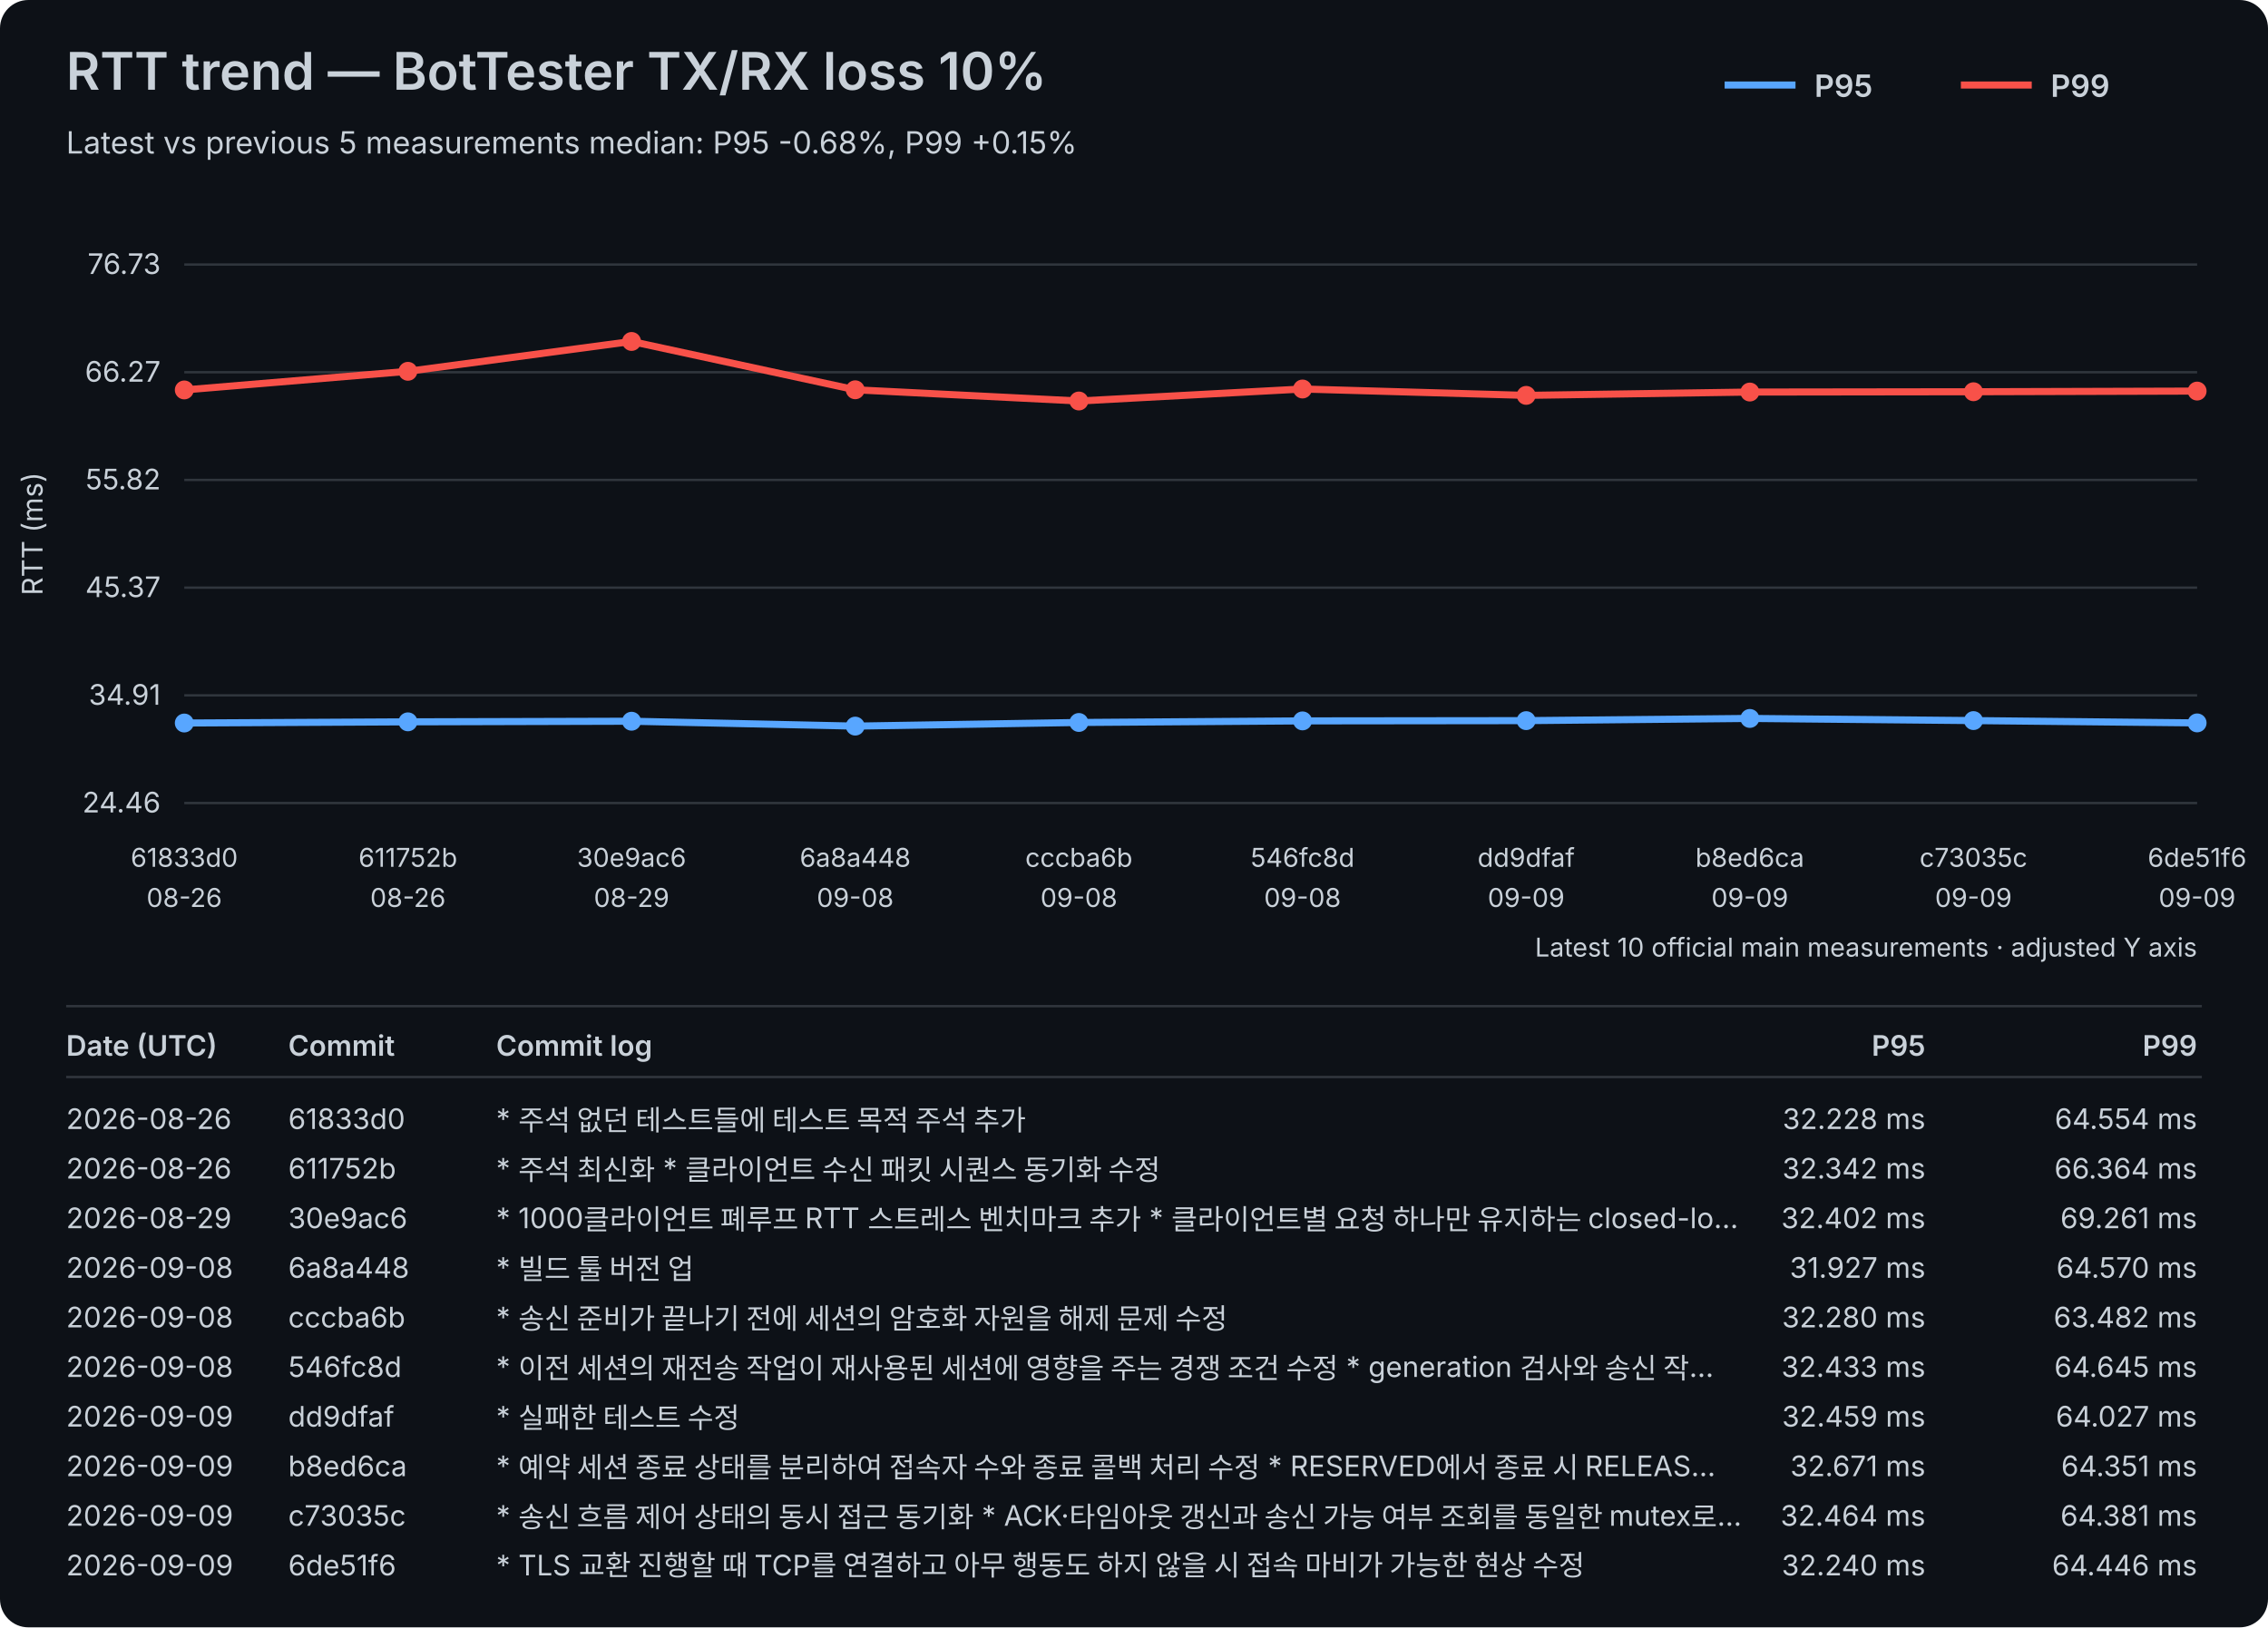
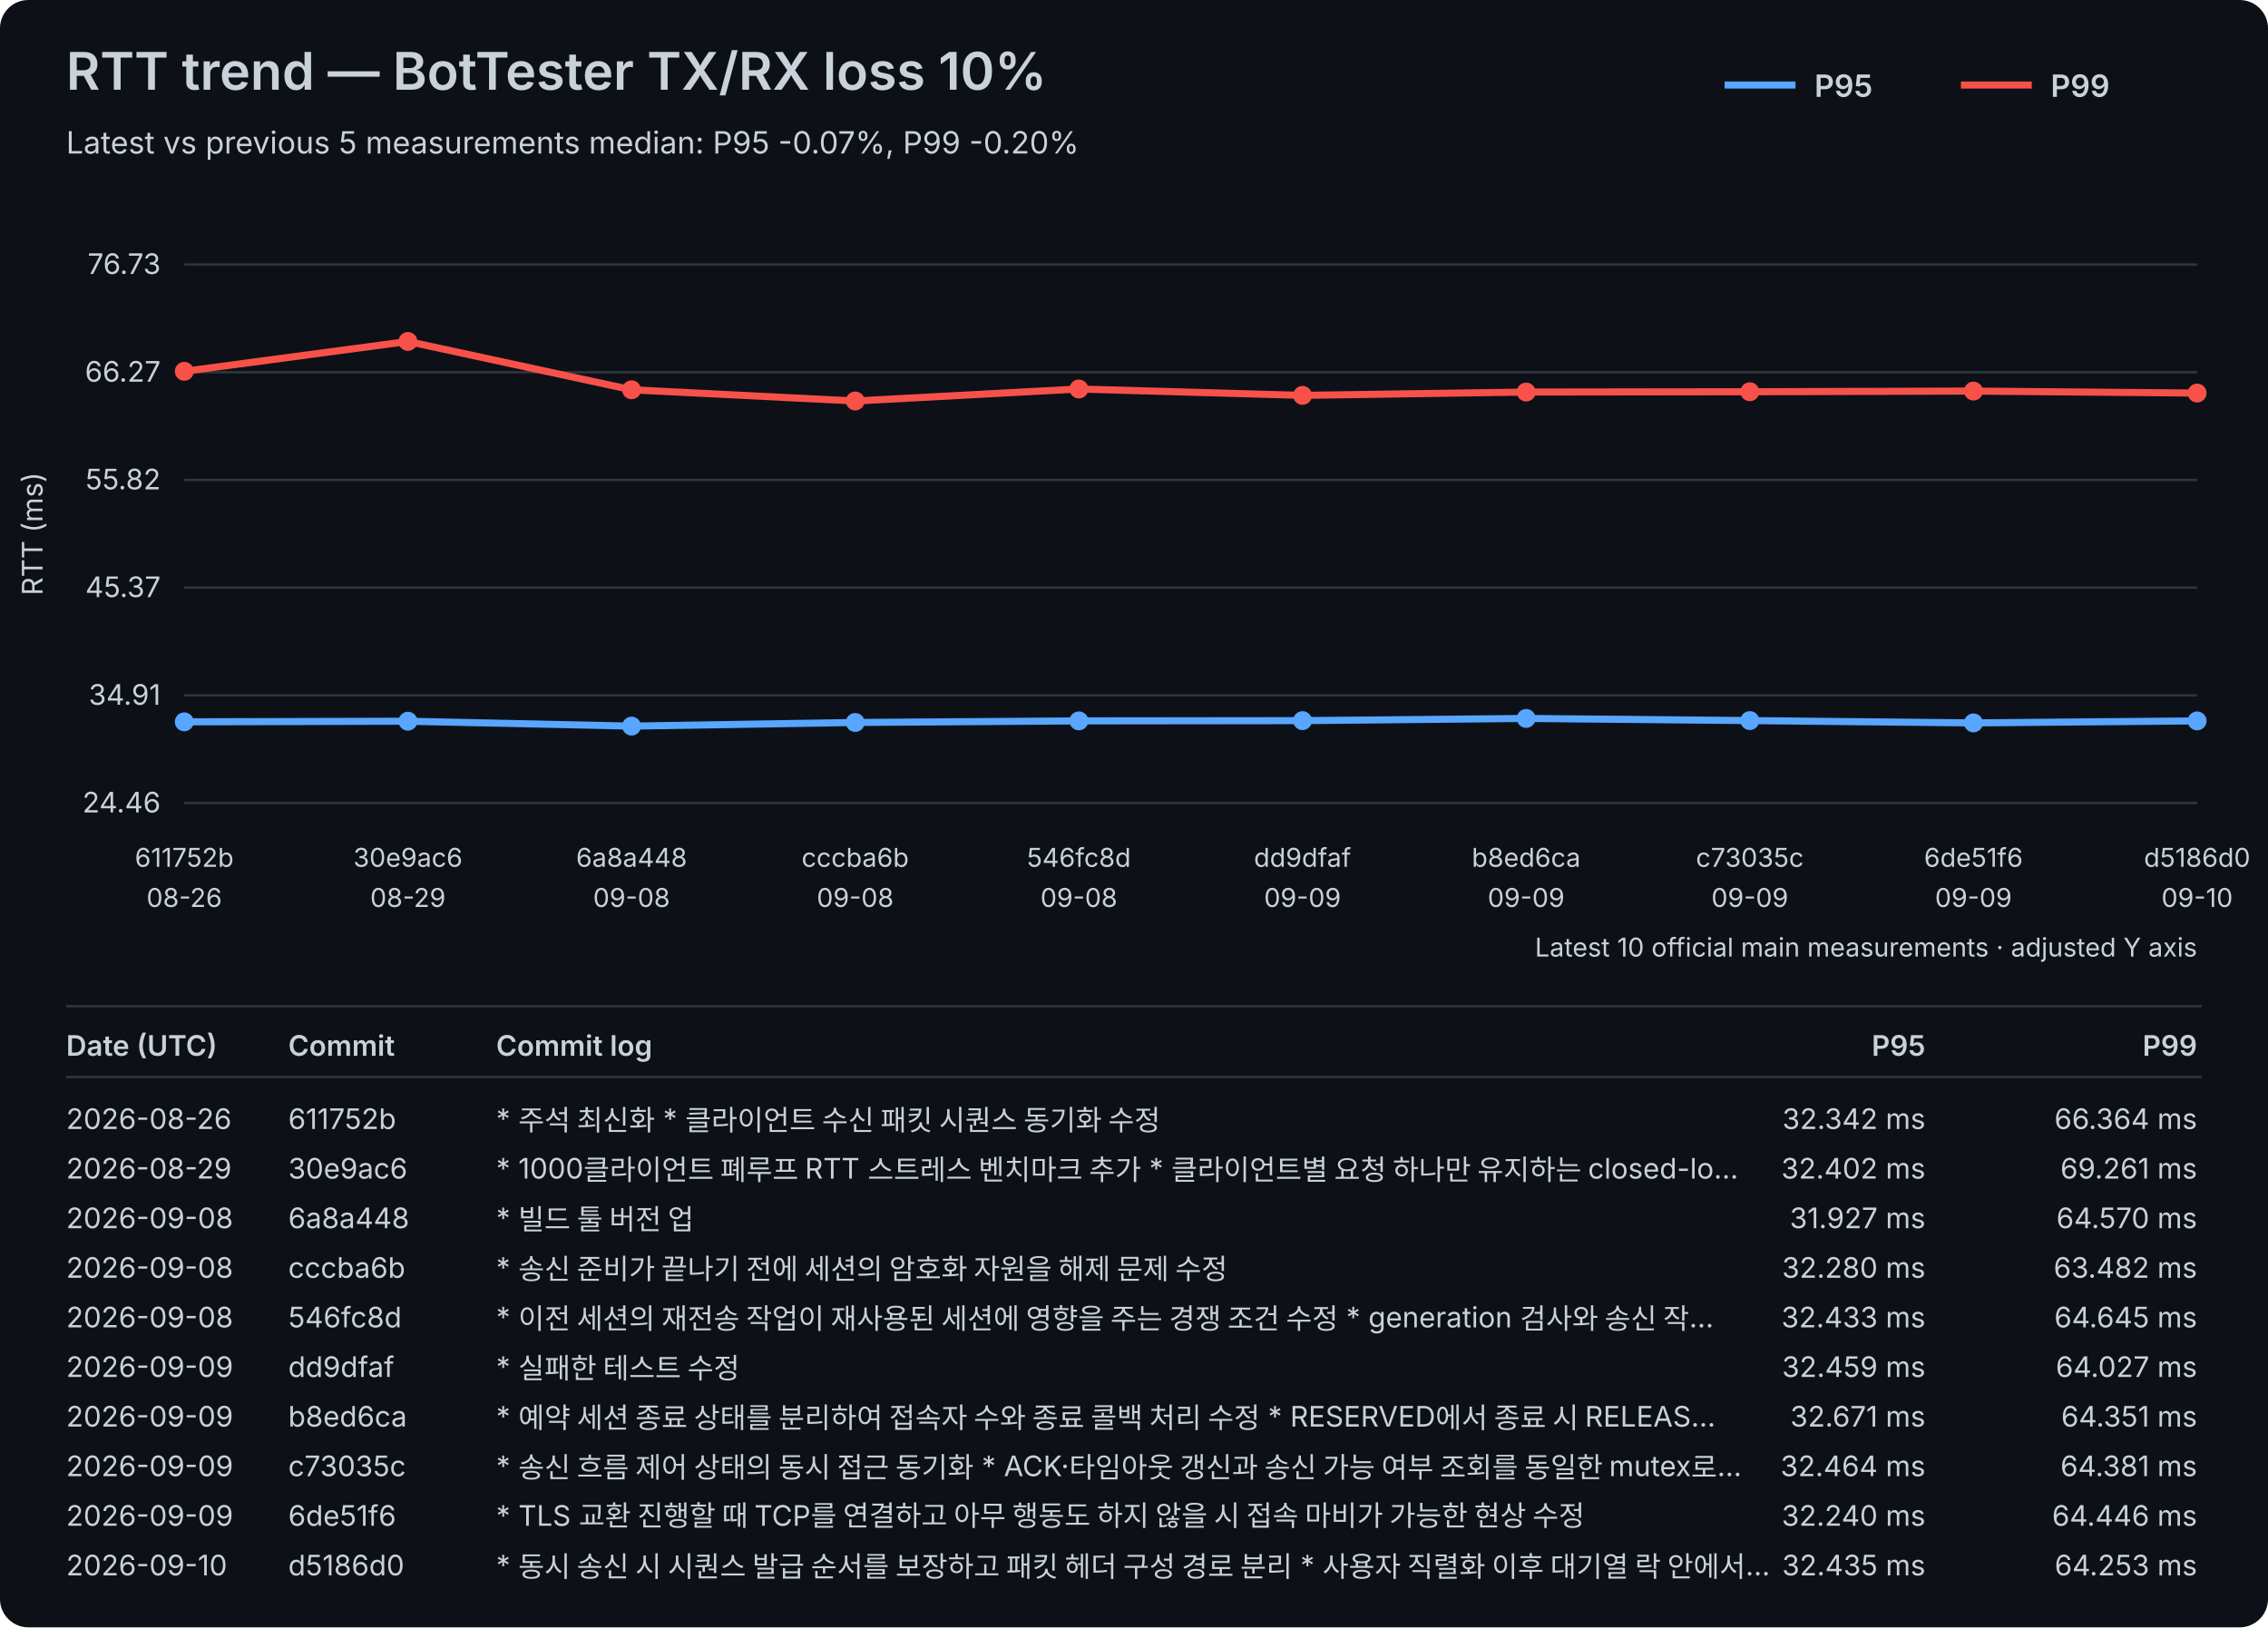
<svg xmlns="http://www.w3.org/2000/svg" width="960" height="689" viewBox="0 0 960 689">
  <rect width="100%" height="100%" fill="#0d1117" rx="12" />
  <style>text{font-family:-apple-system,BlinkMacSystemFont,"Segoe UI",sans-serif;fill:#c9d1d9}.axis{font-size:12px}.label{font-size:11px}.title{font-size:22px;font-weight:600}.subtitle{font-size:13px}.legend{font-size:13px;font-weight:600}.table-header{font-size:12px;font-weight:600}.table-row{font-size:12px}</style>
  <text x="28" y="38" class="title">RTT trend — BotTester TX/RX loss 10%</text>
-   <text x="28" y="65" class="subtitle">Latest vs previous 5 measurements median: P95 -0.68%, P99 +0.15%</text>
+   <text x="28" y="65" class="subtitle">Latest vs previous 5 measurements median: P95 -0.07%, P99 -0.20%</text>
  <line x1="730" y1="36" x2="760" y2="36" stroke="#58a6ff" stroke-width="3" />
  <text x="768" y="41" class="legend">P95</text>
  <line x1="830" y1="36" x2="860" y2="36" stroke="#f85149" stroke-width="3" />
  <text x="868" y="41" class="legend">P99</text>
  <line x1="78" y1="340.00" x2="930" y2="340.00" stroke="#30363d" stroke-width="1" />
  <text x="68" y="344.00" text-anchor="end" class="axis">24.46</text>
  <line x1="78" y1="294.40" x2="930" y2="294.40" stroke="#30363d" stroke-width="1" />
  <text x="68" y="298.40" text-anchor="end" class="axis">34.91</text>
  <line x1="78" y1="248.80" x2="930" y2="248.80" stroke="#30363d" stroke-width="1" />
  <text x="68" y="252.80" text-anchor="end" class="axis">45.37</text>
  <line x1="78" y1="203.20" x2="930" y2="203.20" stroke="#30363d" stroke-width="1" />
  <text x="68" y="207.20" text-anchor="end" class="axis">55.82</text>
  <line x1="78" y1="157.60" x2="930" y2="157.60" stroke="#30363d" stroke-width="1" />
  <text x="68" y="161.60" text-anchor="end" class="axis">66.27</text>
  <line x1="78" y1="112.00" x2="930" y2="112.00" stroke="#30363d" stroke-width="1" />
  <text x="68" y="116.00" text-anchor="end" class="axis">76.73</text>
  <text x="18" y="226.00" transform="rotate(-90 18 226.00)" text-anchor="middle" class="axis">RTT (ms)</text>
-   <text x="78.00" y="367" text-anchor="middle" class="label">61833d0</text>
+   <text x="78.00" y="367" text-anchor="middle" class="label">611752b</text>
  <text x="78.00" y="384" text-anchor="middle" class="label">08-26</text>
-   <text x="172.67" y="367" text-anchor="middle" class="label">611752b</text>
-   <text x="172.67" y="384" text-anchor="middle" class="label">08-26</text>
-   <text x="267.33" y="367" text-anchor="middle" class="label">30e9ac6</text>
-   <text x="267.33" y="384" text-anchor="middle" class="label">08-29</text>
-   <text x="362.00" y="367" text-anchor="middle" class="label">6a8a448</text>
+   <text x="172.67" y="367" text-anchor="middle" class="label">30e9ac6</text>
+   <text x="172.67" y="384" text-anchor="middle" class="label">08-29</text>
+   <text x="267.33" y="367" text-anchor="middle" class="label">6a8a448</text>
+   <text x="267.33" y="384" text-anchor="middle" class="label">09-08</text>
+   <text x="362.00" y="367" text-anchor="middle" class="label">cccba6b</text>
  <text x="362.00" y="384" text-anchor="middle" class="label">09-08</text>
-   <text x="456.67" y="367" text-anchor="middle" class="label">cccba6b</text>
+   <text x="456.67" y="367" text-anchor="middle" class="label">546fc8d</text>
  <text x="456.67" y="384" text-anchor="middle" class="label">09-08</text>
-   <text x="551.33" y="367" text-anchor="middle" class="label">546fc8d</text>
-   <text x="551.33" y="384" text-anchor="middle" class="label">09-08</text>
-   <text x="646.00" y="367" text-anchor="middle" class="label">dd9dfaf</text>
+   <text x="551.33" y="367" text-anchor="middle" class="label">dd9dfaf</text>
+   <text x="551.33" y="384" text-anchor="middle" class="label">09-09</text>
+   <text x="646.00" y="367" text-anchor="middle" class="label">b8ed6ca</text>
  <text x="646.00" y="384" text-anchor="middle" class="label">09-09</text>
-   <text x="740.67" y="367" text-anchor="middle" class="label">b8ed6ca</text>
+   <text x="740.67" y="367" text-anchor="middle" class="label">c73035c</text>
  <text x="740.67" y="384" text-anchor="middle" class="label">09-09</text>
-   <text x="835.33" y="367" text-anchor="middle" class="label">c73035c</text>
+   <text x="835.33" y="367" text-anchor="middle" class="label">6de51f6</text>
  <text x="835.33" y="384" text-anchor="middle" class="label">09-09</text>
-   <text x="930.00" y="367" text-anchor="middle" class="label">6de51f6</text>
-   <text x="930.00" y="384" text-anchor="middle" class="label">09-09</text>
-   <polyline points="78.00,306.12 172.67,305.62 267.33,305.36 362.00,307.43 456.67,305.89 551.33,305.22 646.00,305.11 740.67,304.18 835.33,305.09 930.00,306.07" fill="none" stroke="#58a6ff" stroke-width="3" stroke-linejoin="round" stroke-linecap="round" />
-   <circle cx="78.00" cy="306.12" r="4" fill="#58a6ff" />
-   <circle cx="172.67" cy="305.62" r="4" fill="#58a6ff" />
-   <circle cx="267.33" cy="305.36" r="4" fill="#58a6ff" />
-   <circle cx="362.00" cy="307.43" r="4" fill="#58a6ff" />
-   <circle cx="456.67" cy="305.89" r="4" fill="#58a6ff" />
-   <circle cx="551.33" cy="305.22" r="4" fill="#58a6ff" />
-   <circle cx="646.00" cy="305.11" r="4" fill="#58a6ff" />
-   <circle cx="740.67" cy="304.18" r="4" fill="#58a6ff" />
-   <circle cx="835.33" cy="305.09" r="4" fill="#58a6ff" />
-   <circle cx="930.00" cy="306.07" r="4" fill="#58a6ff" />
-   <polyline points="78.00,165.10 172.67,157.21 267.33,144.57 362.00,165.03 456.67,169.78 551.33,164.70 646.00,167.40 740.67,165.99 835.33,165.86 930.00,165.58" fill="none" stroke="#f85149" stroke-width="3" stroke-linejoin="round" stroke-linecap="round" />
-   <circle cx="78.00" cy="165.10" r="4" fill="#f85149" />
-   <circle cx="172.67" cy="157.21" r="4" fill="#f85149" />
-   <circle cx="267.33" cy="144.57" r="4" fill="#f85149" />
-   <circle cx="362.00" cy="165.03" r="4" fill="#f85149" />
-   <circle cx="456.67" cy="169.78" r="4" fill="#f85149" />
-   <circle cx="551.33" cy="164.70" r="4" fill="#f85149" />
-   <circle cx="646.00" cy="167.40" r="4" fill="#f85149" />
-   <circle cx="740.67" cy="165.99" r="4" fill="#f85149" />
-   <circle cx="835.33" cy="165.86" r="4" fill="#f85149" />
-   <circle cx="930.00" cy="165.58" r="4" fill="#f85149" />
+   <text x="930.00" y="367" text-anchor="middle" class="label">d5186d0</text>
+   <text x="930.00" y="384" text-anchor="middle" class="label">09-10</text>
+   <polyline points="78.00,305.62 172.67,305.36 267.33,307.43 362.00,305.89 456.67,305.22 551.33,305.11 646.00,304.18 740.67,305.09 835.33,306.07 930.00,305.22" fill="none" stroke="#58a6ff" stroke-width="3" stroke-linejoin="round" stroke-linecap="round" />
+   <circle cx="78.00" cy="305.62" r="4" fill="#58a6ff" />
+   <circle cx="172.67" cy="305.36" r="4" fill="#58a6ff" />
+   <circle cx="267.33" cy="307.43" r="4" fill="#58a6ff" />
+   <circle cx="362.00" cy="305.89" r="4" fill="#58a6ff" />
+   <circle cx="456.67" cy="305.22" r="4" fill="#58a6ff" />
+   <circle cx="551.33" cy="305.11" r="4" fill="#58a6ff" />
+   <circle cx="646.00" cy="304.18" r="4" fill="#58a6ff" />
+   <circle cx="740.67" cy="305.09" r="4" fill="#58a6ff" />
+   <circle cx="835.33" cy="306.07" r="4" fill="#58a6ff" />
+   <circle cx="930.00" cy="305.22" r="4" fill="#58a6ff" />
+   <polyline points="78.00,157.21 172.67,144.57 267.33,165.03 362.00,169.78 456.67,164.70 551.33,167.40 646.00,165.99 740.67,165.86 835.33,165.58 930.00,166.42" fill="none" stroke="#f85149" stroke-width="3" stroke-linejoin="round" stroke-linecap="round" />
+   <circle cx="78.00" cy="157.21" r="4" fill="#f85149" />
+   <circle cx="172.67" cy="144.57" r="4" fill="#f85149" />
+   <circle cx="267.33" cy="165.03" r="4" fill="#f85149" />
+   <circle cx="362.00" cy="169.78" r="4" fill="#f85149" />
+   <circle cx="456.67" cy="164.70" r="4" fill="#f85149" />
+   <circle cx="551.33" cy="167.40" r="4" fill="#f85149" />
+   <circle cx="646.00" cy="165.99" r="4" fill="#f85149" />
+   <circle cx="740.67" cy="165.86" r="4" fill="#f85149" />
+   <circle cx="835.33" cy="165.58" r="4" fill="#f85149" />
+   <circle cx="930.00" cy="166.42" r="4" fill="#f85149" />
  <text x="930" y="405" text-anchor="end" class="label">Latest 10 official main measurements · adjusted Y axis</text>
  <line x1="28" y1="426" x2="932" y2="426" stroke="#30363d" stroke-width="1" />
  <text x="28" y="447" class="table-header">Date (UTC)</text>
  <text x="122" y="447" class="table-header">Commit</text>
  <text x="210" y="447" class="table-header">Commit log</text>
  <text x="815" y="447" text-anchor="end" class="table-header">P95</text>
  <text x="930" y="447" text-anchor="end" class="table-header">P99</text>
  <line x1="28" y1="456" x2="932" y2="456" stroke="#30363d" stroke-width="1" />
  <text x="28" y="478" class="table-row">2026-08-26</text>
-   <text x="122" y="478" class="table-row">61833d0</text>
-   <text x="210" y="478" class="table-row">* 주석 없던 테스트들에 테스트 목적 주석 추가</text>
-   <text x="815" y="478" text-anchor="end" class="table-row">32.228 ms</text>
-   <text x="930" y="478" text-anchor="end" class="table-row">64.554 ms</text>
-   <text x="28" y="499" class="table-row">2026-08-26</text>
-   <text x="122" y="499" class="table-row">611752b</text>
-   <text x="210" y="499" class="table-row">* 주석 최신화 * 클라이언트 수신 패킷 시퀀스 동기화 수정</text>
-   <text x="815" y="499" text-anchor="end" class="table-row">32.342 ms</text>
-   <text x="930" y="499" text-anchor="end" class="table-row">66.364 ms</text>
-   <text x="28" y="520" class="table-row">2026-08-29</text>
-   <text x="122" y="520" class="table-row">30e9ac6</text>
-   <text x="210" y="520" class="table-row">* 1000클라이언트 폐루프 RTT 스트레스 벤치마크 추가   * 클라이언트별 요청 하나만 유지하는 closed-lo…</text>
-   <text x="815" y="520" text-anchor="end" class="table-row">32.402 ms</text>
-   <text x="930" y="520" text-anchor="end" class="table-row">69.261 ms</text>
+   <text x="122" y="478" class="table-row">611752b</text>
+   <text x="210" y="478" class="table-row">* 주석 최신화 * 클라이언트 수신 패킷 시퀀스 동기화 수정</text>
+   <text x="815" y="478" text-anchor="end" class="table-row">32.342 ms</text>
+   <text x="930" y="478" text-anchor="end" class="table-row">66.364 ms</text>
+   <text x="28" y="499" class="table-row">2026-08-29</text>
+   <text x="122" y="499" class="table-row">30e9ac6</text>
+   <text x="210" y="499" class="table-row">* 1000클라이언트 폐루프 RTT 스트레스 벤치마크 추가   * 클라이언트별 요청 하나만 유지하는 closed-lo…</text>
+   <text x="815" y="499" text-anchor="end" class="table-row">32.402 ms</text>
+   <text x="930" y="499" text-anchor="end" class="table-row">69.261 ms</text>
+   <text x="28" y="520" class="table-row">2026-09-08</text>
+   <text x="122" y="520" class="table-row">6a8a448</text>
+   <text x="210" y="520" class="table-row">* 빌드 툴 버전 업</text>
+   <text x="815" y="520" text-anchor="end" class="table-row">31.927 ms</text>
+   <text x="930" y="520" text-anchor="end" class="table-row">64.570 ms</text>
  <text x="28" y="541" class="table-row">2026-09-08</text>
-   <text x="122" y="541" class="table-row">6a8a448</text>
-   <text x="210" y="541" class="table-row">* 빌드 툴 버전 업</text>
-   <text x="815" y="541" text-anchor="end" class="table-row">31.927 ms</text>
-   <text x="930" y="541" text-anchor="end" class="table-row">64.570 ms</text>
+   <text x="122" y="541" class="table-row">cccba6b</text>
+   <text x="210" y="541" class="table-row">* 송신 준비가 끝나기 전에 세션의 암호화 자원을 해제 문제 수정</text>
+   <text x="815" y="541" text-anchor="end" class="table-row">32.280 ms</text>
+   <text x="930" y="541" text-anchor="end" class="table-row">63.482 ms</text>
  <text x="28" y="562" class="table-row">2026-09-08</text>
-   <text x="122" y="562" class="table-row">cccba6b</text>
-   <text x="210" y="562" class="table-row">* 송신 준비가 끝나기 전에 세션의 암호화 자원을 해제 문제 수정</text>
-   <text x="815" y="562" text-anchor="end" class="table-row">32.280 ms</text>
-   <text x="930" y="562" text-anchor="end" class="table-row">63.482 ms</text>
-   <text x="28" y="583" class="table-row">2026-09-08</text>
-   <text x="122" y="583" class="table-row">546fc8d</text>
-   <text x="210" y="583" class="table-row">* 이전 세션의 재전송 작업이 재사용된 세션에 영향을 주는 경쟁 조건 수정   * generation 검사와 송신 작…</text>
-   <text x="815" y="583" text-anchor="end" class="table-row">32.433 ms</text>
-   <text x="930" y="583" text-anchor="end" class="table-row">64.645 ms</text>
+   <text x="122" y="562" class="table-row">546fc8d</text>
+   <text x="210" y="562" class="table-row">* 이전 세션의 재전송 작업이 재사용된 세션에 영향을 주는 경쟁 조건 수정   * generation 검사와 송신 작…</text>
+   <text x="815" y="562" text-anchor="end" class="table-row">32.433 ms</text>
+   <text x="930" y="562" text-anchor="end" class="table-row">64.645 ms</text>
+   <text x="28" y="583" class="table-row">2026-09-09</text>
+   <text x="122" y="583" class="table-row">dd9dfaf</text>
+   <text x="210" y="583" class="table-row">* 실패한 테스트 수정</text>
+   <text x="815" y="583" text-anchor="end" class="table-row">32.459 ms</text>
+   <text x="930" y="583" text-anchor="end" class="table-row">64.027 ms</text>
  <text x="28" y="604" class="table-row">2026-09-09</text>
-   <text x="122" y="604" class="table-row">dd9dfaf</text>
-   <text x="210" y="604" class="table-row">* 실패한 테스트 수정</text>
-   <text x="815" y="604" text-anchor="end" class="table-row">32.459 ms</text>
-   <text x="930" y="604" text-anchor="end" class="table-row">64.027 ms</text>
+   <text x="122" y="604" class="table-row">b8ed6ca</text>
+   <text x="210" y="604" class="table-row">* 예약 세션 종료 상태를 분리하여 접속자 수와 종료 콜백 처리 수정   * RESERVED에서 종료 시 RELEAS…</text>
+   <text x="815" y="604" text-anchor="end" class="table-row">32.671 ms</text>
+   <text x="930" y="604" text-anchor="end" class="table-row">64.351 ms</text>
  <text x="28" y="625" class="table-row">2026-09-09</text>
-   <text x="122" y="625" class="table-row">b8ed6ca</text>
-   <text x="210" y="625" class="table-row">* 예약 세션 종료 상태를 분리하여 접속자 수와 종료 콜백 처리 수정   * RESERVED에서 종료 시 RELEAS…</text>
-   <text x="815" y="625" text-anchor="end" class="table-row">32.671 ms</text>
-   <text x="930" y="625" text-anchor="end" class="table-row">64.351 ms</text>
+   <text x="122" y="625" class="table-row">c73035c</text>
+   <text x="210" y="625" class="table-row">* 송신 흐름 제어 상태의 동시 접근 동기화   * ACK·타임아웃 갱신과 송신 가능 여부 조회를 동일한 mutex로…</text>
+   <text x="815" y="625" text-anchor="end" class="table-row">32.464 ms</text>
+   <text x="930" y="625" text-anchor="end" class="table-row">64.381 ms</text>
  <text x="28" y="646" class="table-row">2026-09-09</text>
-   <text x="122" y="646" class="table-row">c73035c</text>
-   <text x="210" y="646" class="table-row">* 송신 흐름 제어 상태의 동시 접근 동기화   * ACK·타임아웃 갱신과 송신 가능 여부 조회를 동일한 mutex로…</text>
-   <text x="815" y="646" text-anchor="end" class="table-row">32.464 ms</text>
-   <text x="930" y="646" text-anchor="end" class="table-row">64.381 ms</text>
-   <text x="28" y="667" class="table-row">2026-09-09</text>
-   <text x="122" y="667" class="table-row">6de51f6</text>
-   <text x="210" y="667" class="table-row">* TLS 교환 진행할 때 TCP를 연결하고 아무 행동도 하지 않을 시 접속 마비가 가능한 현상 수정</text>
-   <text x="815" y="667" text-anchor="end" class="table-row">32.240 ms</text>
-   <text x="930" y="667" text-anchor="end" class="table-row">64.446 ms</text>
+   <text x="122" y="646" class="table-row">6de51f6</text>
+   <text x="210" y="646" class="table-row">* TLS 교환 진행할 때 TCP를 연결하고 아무 행동도 하지 않을 시 접속 마비가 가능한 현상 수정</text>
+   <text x="815" y="646" text-anchor="end" class="table-row">32.240 ms</text>
+   <text x="930" y="646" text-anchor="end" class="table-row">64.446 ms</text>
+   <text x="28" y="667" class="table-row">2026-09-10</text>
+   <text x="122" y="667" class="table-row">d5186d0</text>
+   <text x="210" y="667" class="table-row">* 동시 송신 시 시퀀스 발급 순서를 보장하고 패킷 헤더 구성 경로 분리   * 사용자 직렬화 이후 대기열 락 안에서…</text>
+   <text x="815" y="667" text-anchor="end" class="table-row">32.435 ms</text>
+   <text x="930" y="667" text-anchor="end" class="table-row">64.253 ms</text>
</svg>
